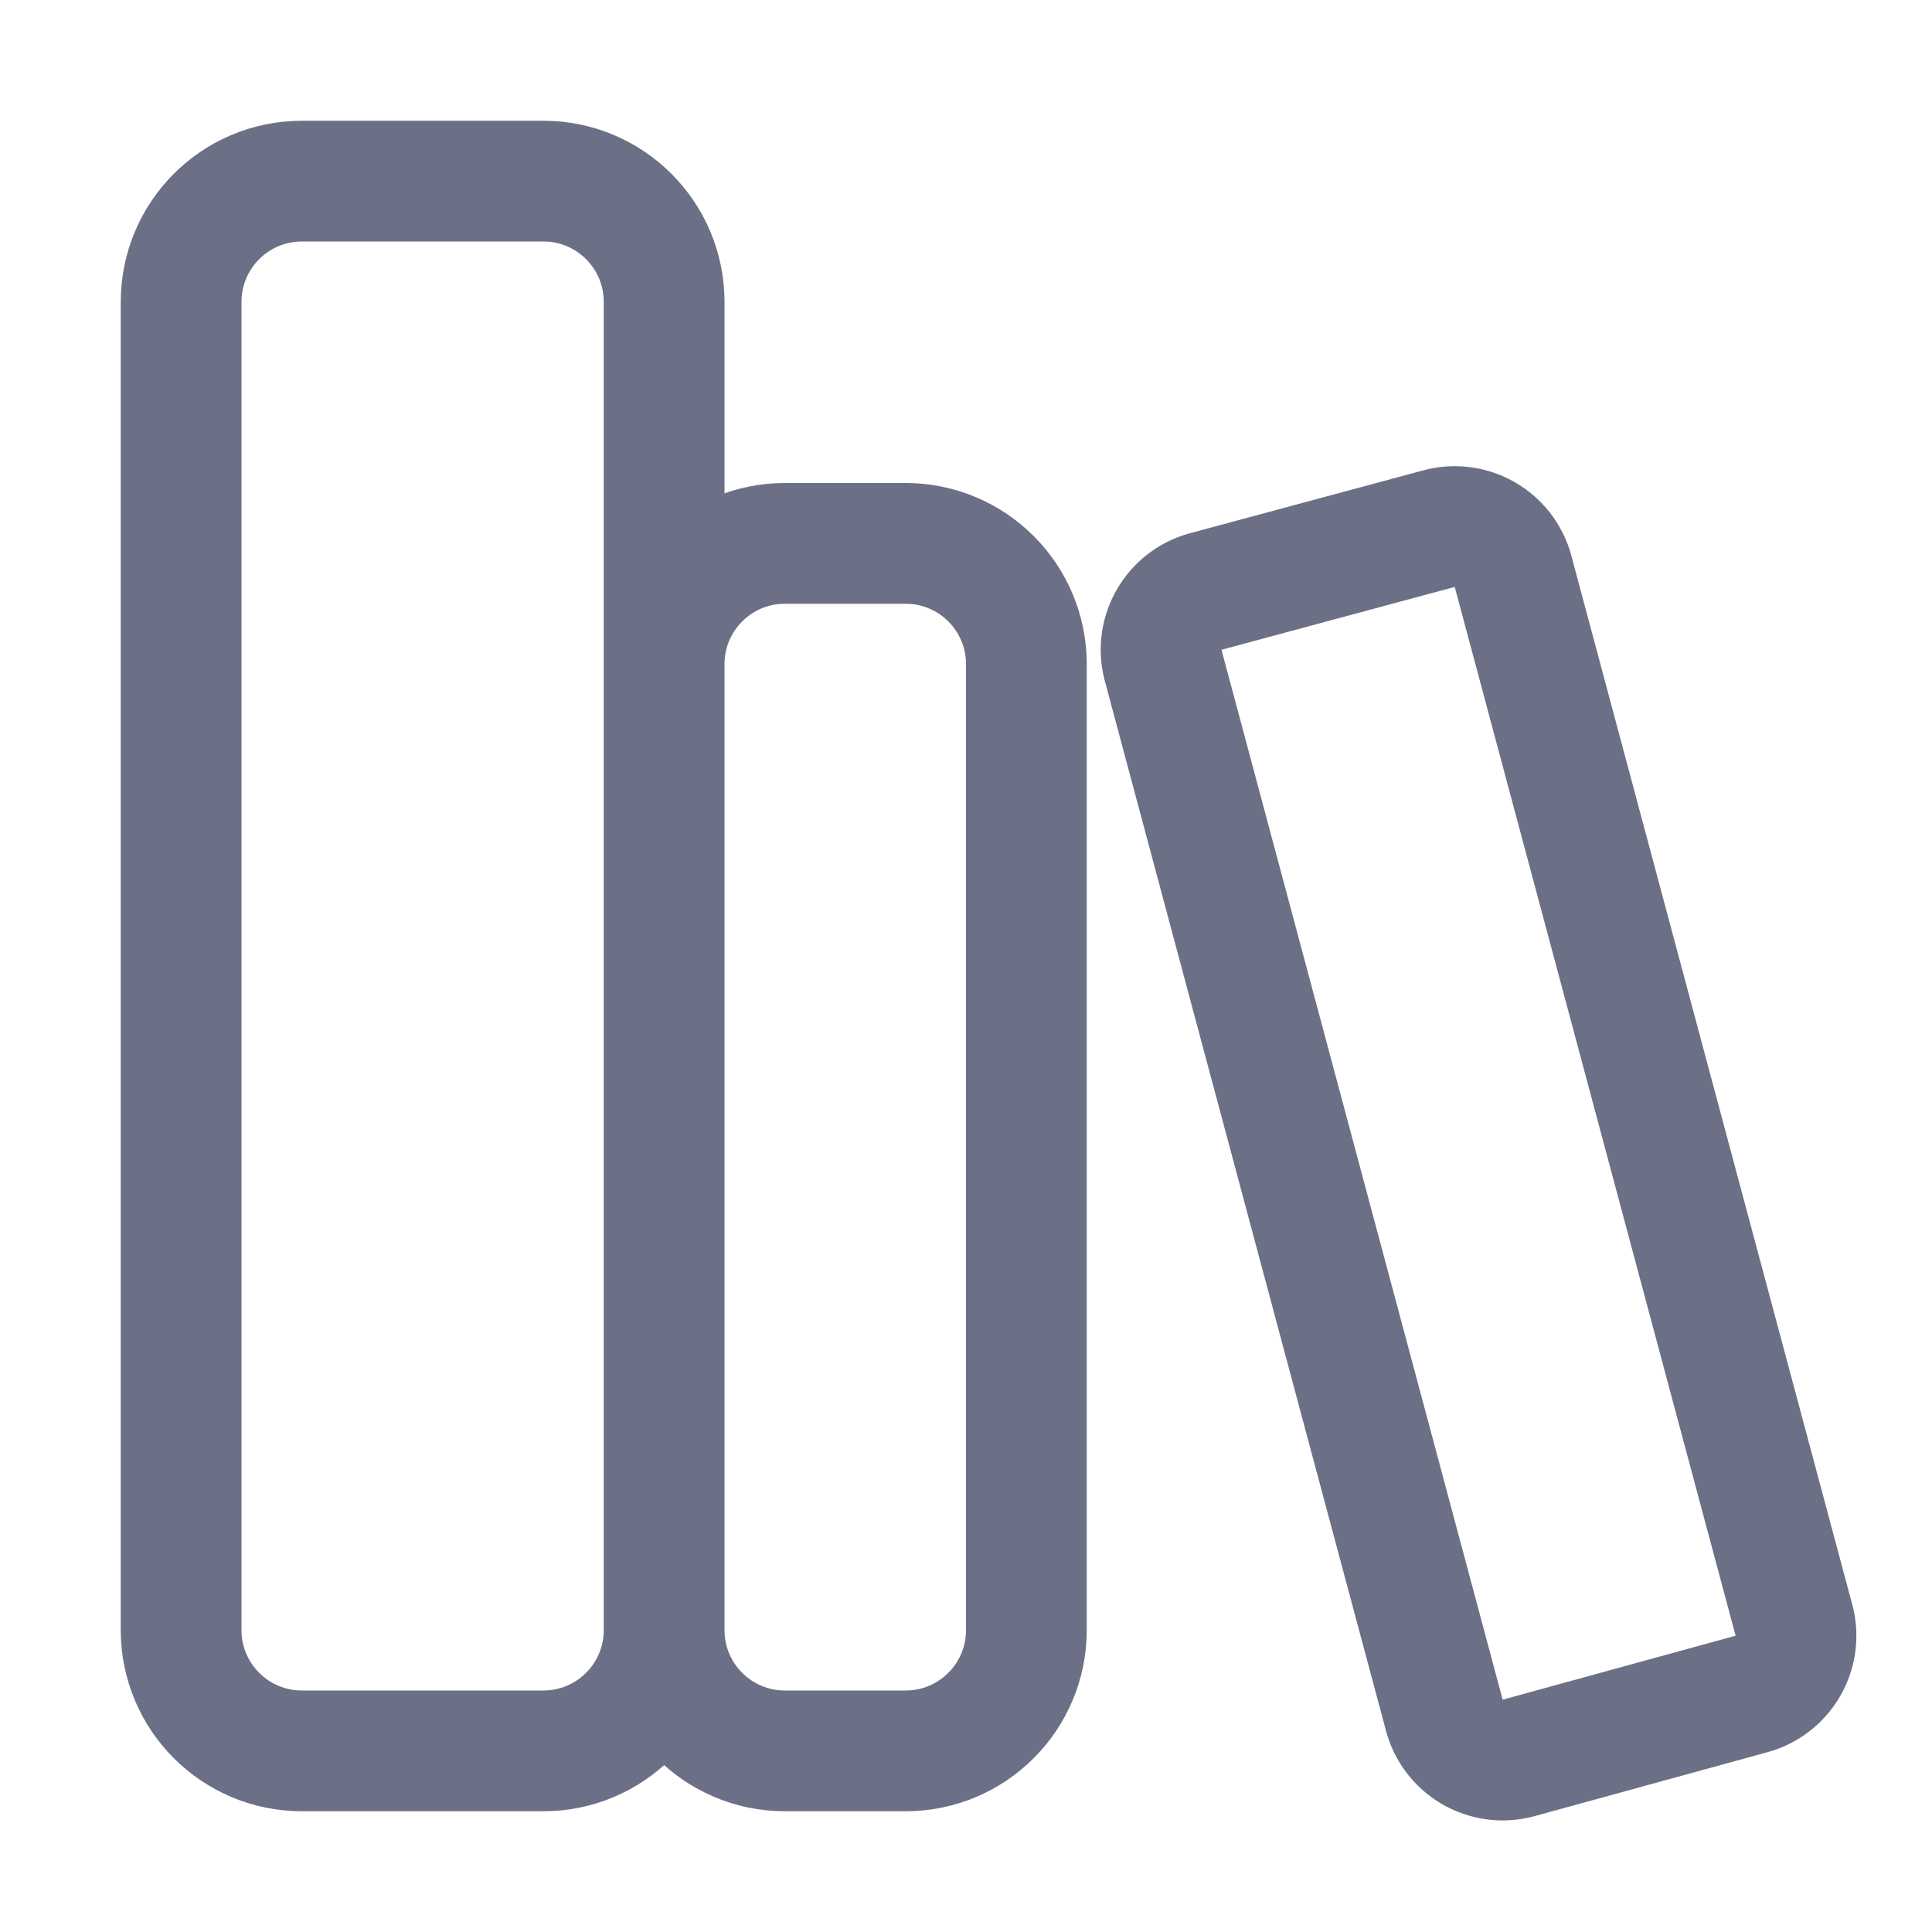
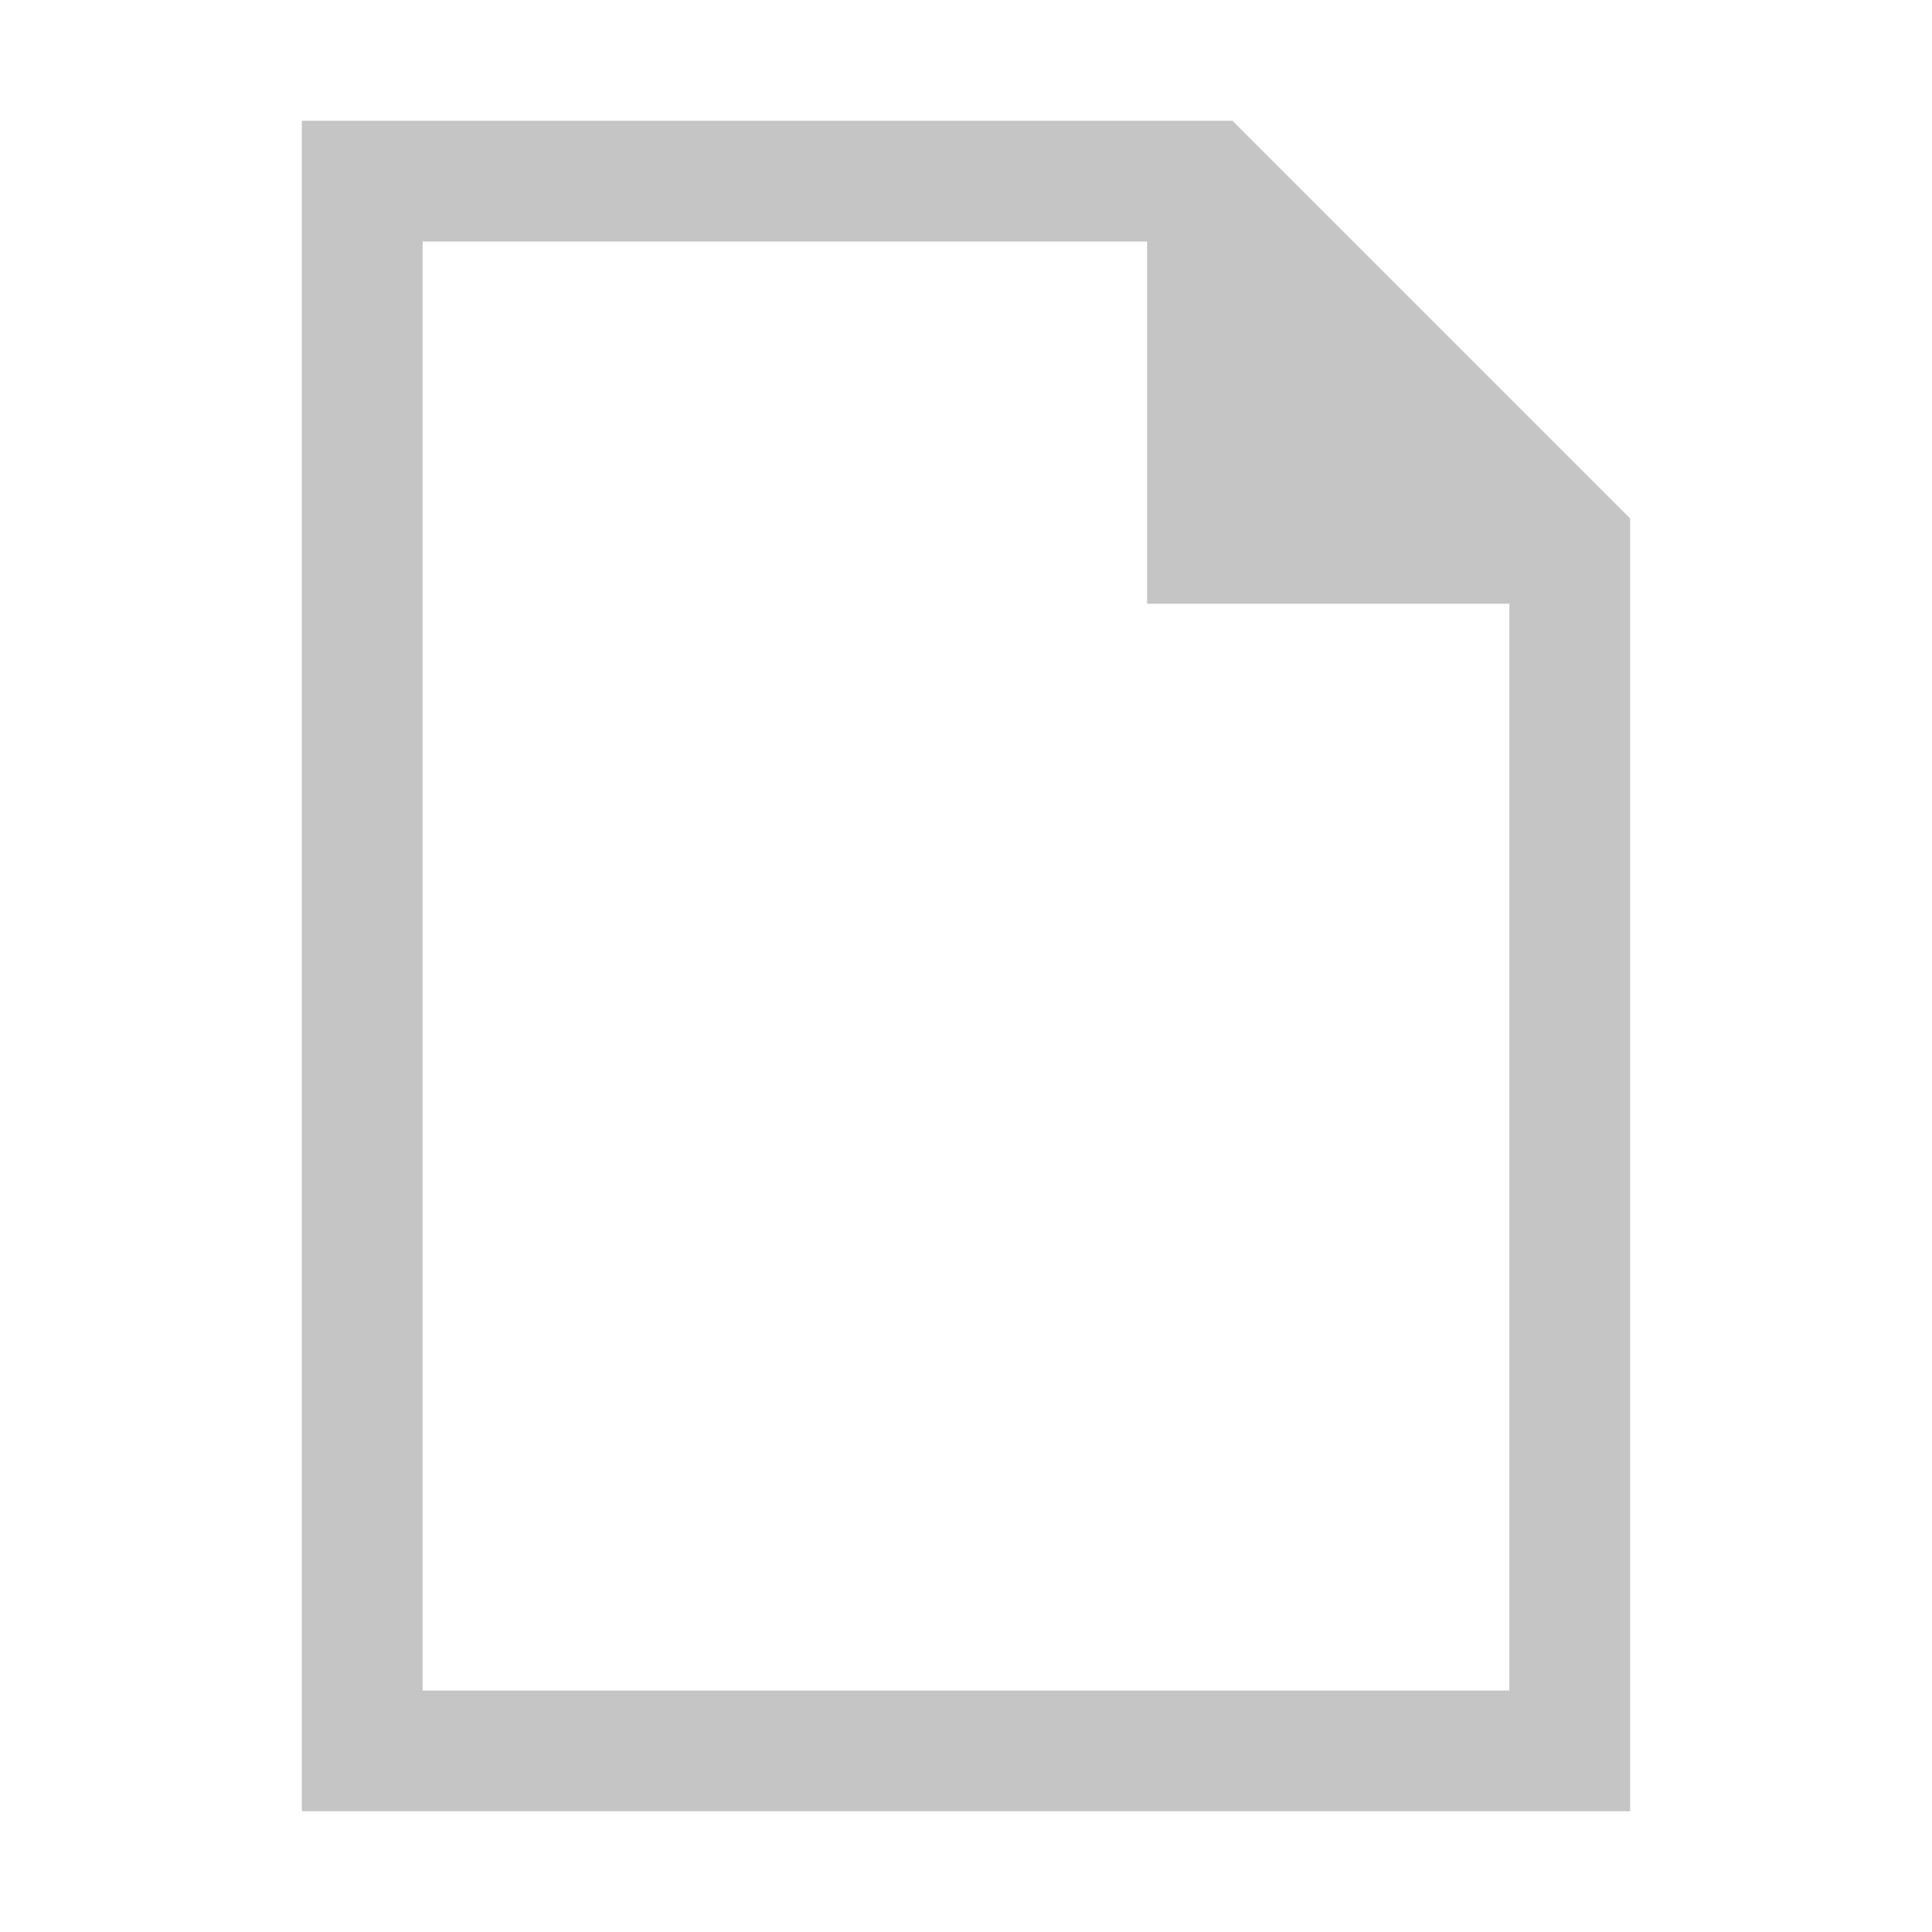
- <svg xmlns="http://www.w3.org/2000/svg" width="16" height="16" viewBox="0 0 16 16">
-   <path fill="none" stroke="#6c7086" stroke-linecap="round" stroke-linejoin="round" d="M2.5 1.5h2a1 1 0 011 1v11a1 1 0 01-1 1h-2a1 1 0 01-1-1v-11a1 1 0 011-1m4 3h1a1 1 0 011 1v8a1 1 0 01-1 1h-1a1 1 0 01-1-1v-8a1 1 0 011-1m3.48.4 1.93-.52a.5.5 0 01.62.35l2.33 8.7a.5.5 0 01-.36.6l-1.93.53a.5.5 0 01-.61-.36L9.63 5.5a.5.5 0 01.35-.6" />
+ <svg xmlns="http://www.w3.org/2000/svg" viewBox="0 0 32 32">
+   <path d="M20.414,2H5V30H27V8.586ZM7,28V4H19v6h6V28Z" style="fill:#c5c5c5" />
</svg>
